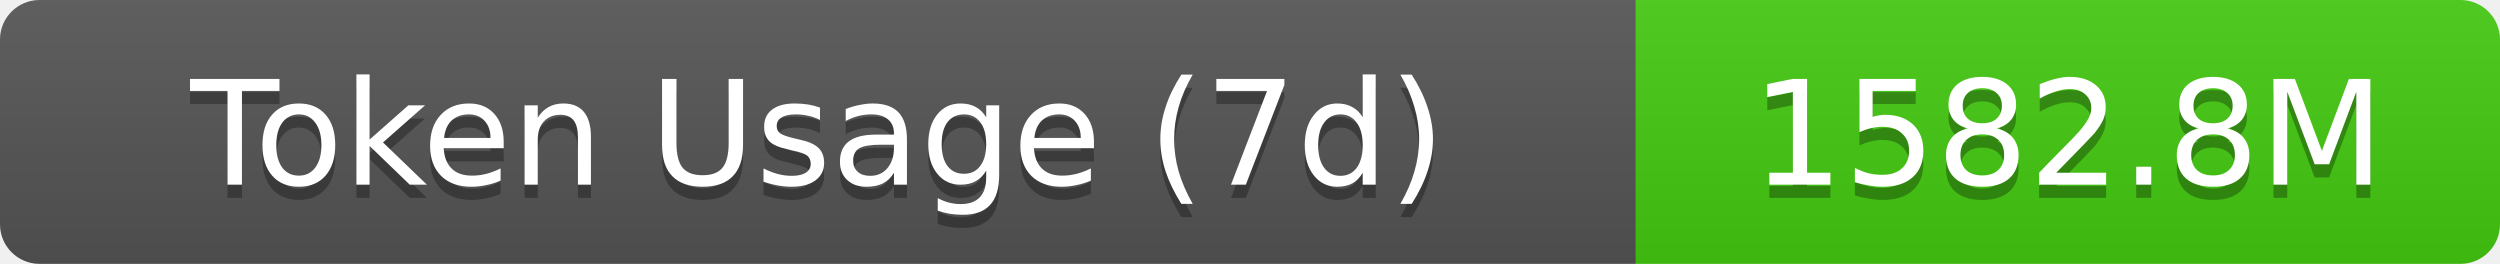
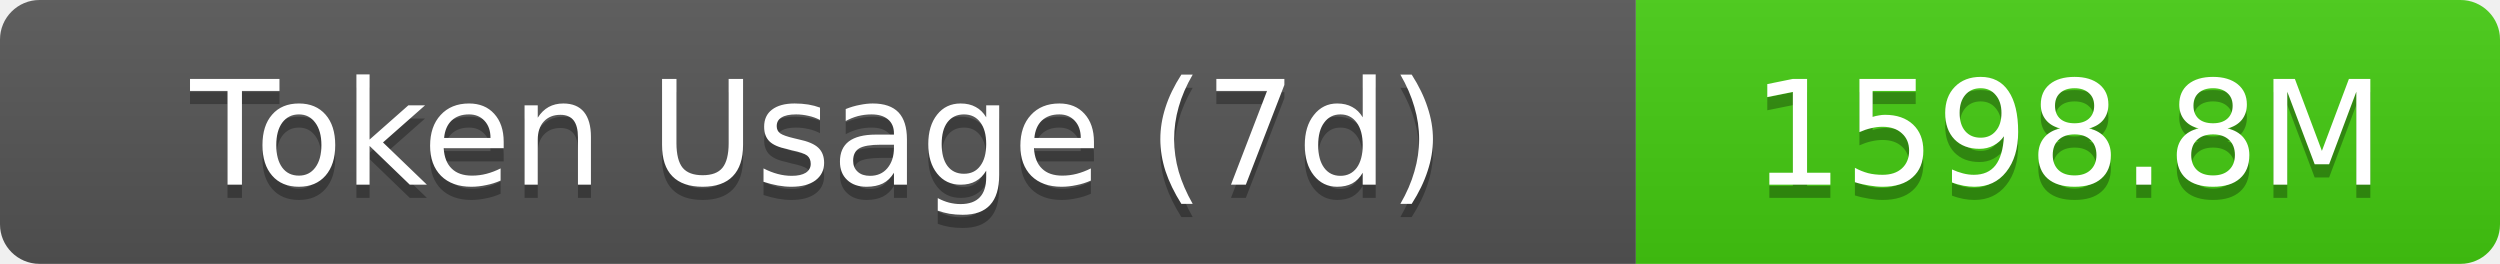
- <svg xmlns="http://www.w3.org/2000/svg" width="189.5" height="20" role="img" aria-label="Token Usage (7d): 1582.8M">
+ <svg xmlns="http://www.w3.org/2000/svg" width="189.5" height="20" role="img" aria-label="Token Usage (7d): 1598.8M">
  <linearGradient id="s" x2="0" y2="100%">
    <stop offset="0" stop-color="#bbb" stop-opacity=".1" />
    <stop offset="1" stop-opacity=".1" />
  </linearGradient>
  <clipPath id="r">
    <rect width="189.5" height="20" rx="3" fill="#fff" />
  </clipPath>
  <g clip-path="url(#r)">
    <rect width="124" height="20" fill="#555" />
    <rect x="124" width="65.5" height="20" fill="#4c1" />
    <rect width="189.5" height="20" fill="url(#s)" />
  </g>
  <g fill="#fff" text-anchor="middle" font-family="Verdana,Geneva,DejaVu Sans,sans-serif" text-rendering="geometricPrecision" font-size="11">
    <text aria-hidden="true" x="62" y="15" fill="#010101" fill-opacity=".3">Token Usage (7d)</text>
    <text x="62" y="14">Token Usage (7d)</text>
-     <text aria-hidden="true" x="156.75" y="15" fill="#010101" fill-opacity=".3">1582.8M</text>
-     <text x="156.75" y="14">1582.8M</text>
+     <text aria-hidden="true" x="156.75" y="15" fill="#010101" fill-opacity=".3">1598.8M</text>
+     <text x="156.75" y="14">1598.8M</text>
  </g>
</svg>
